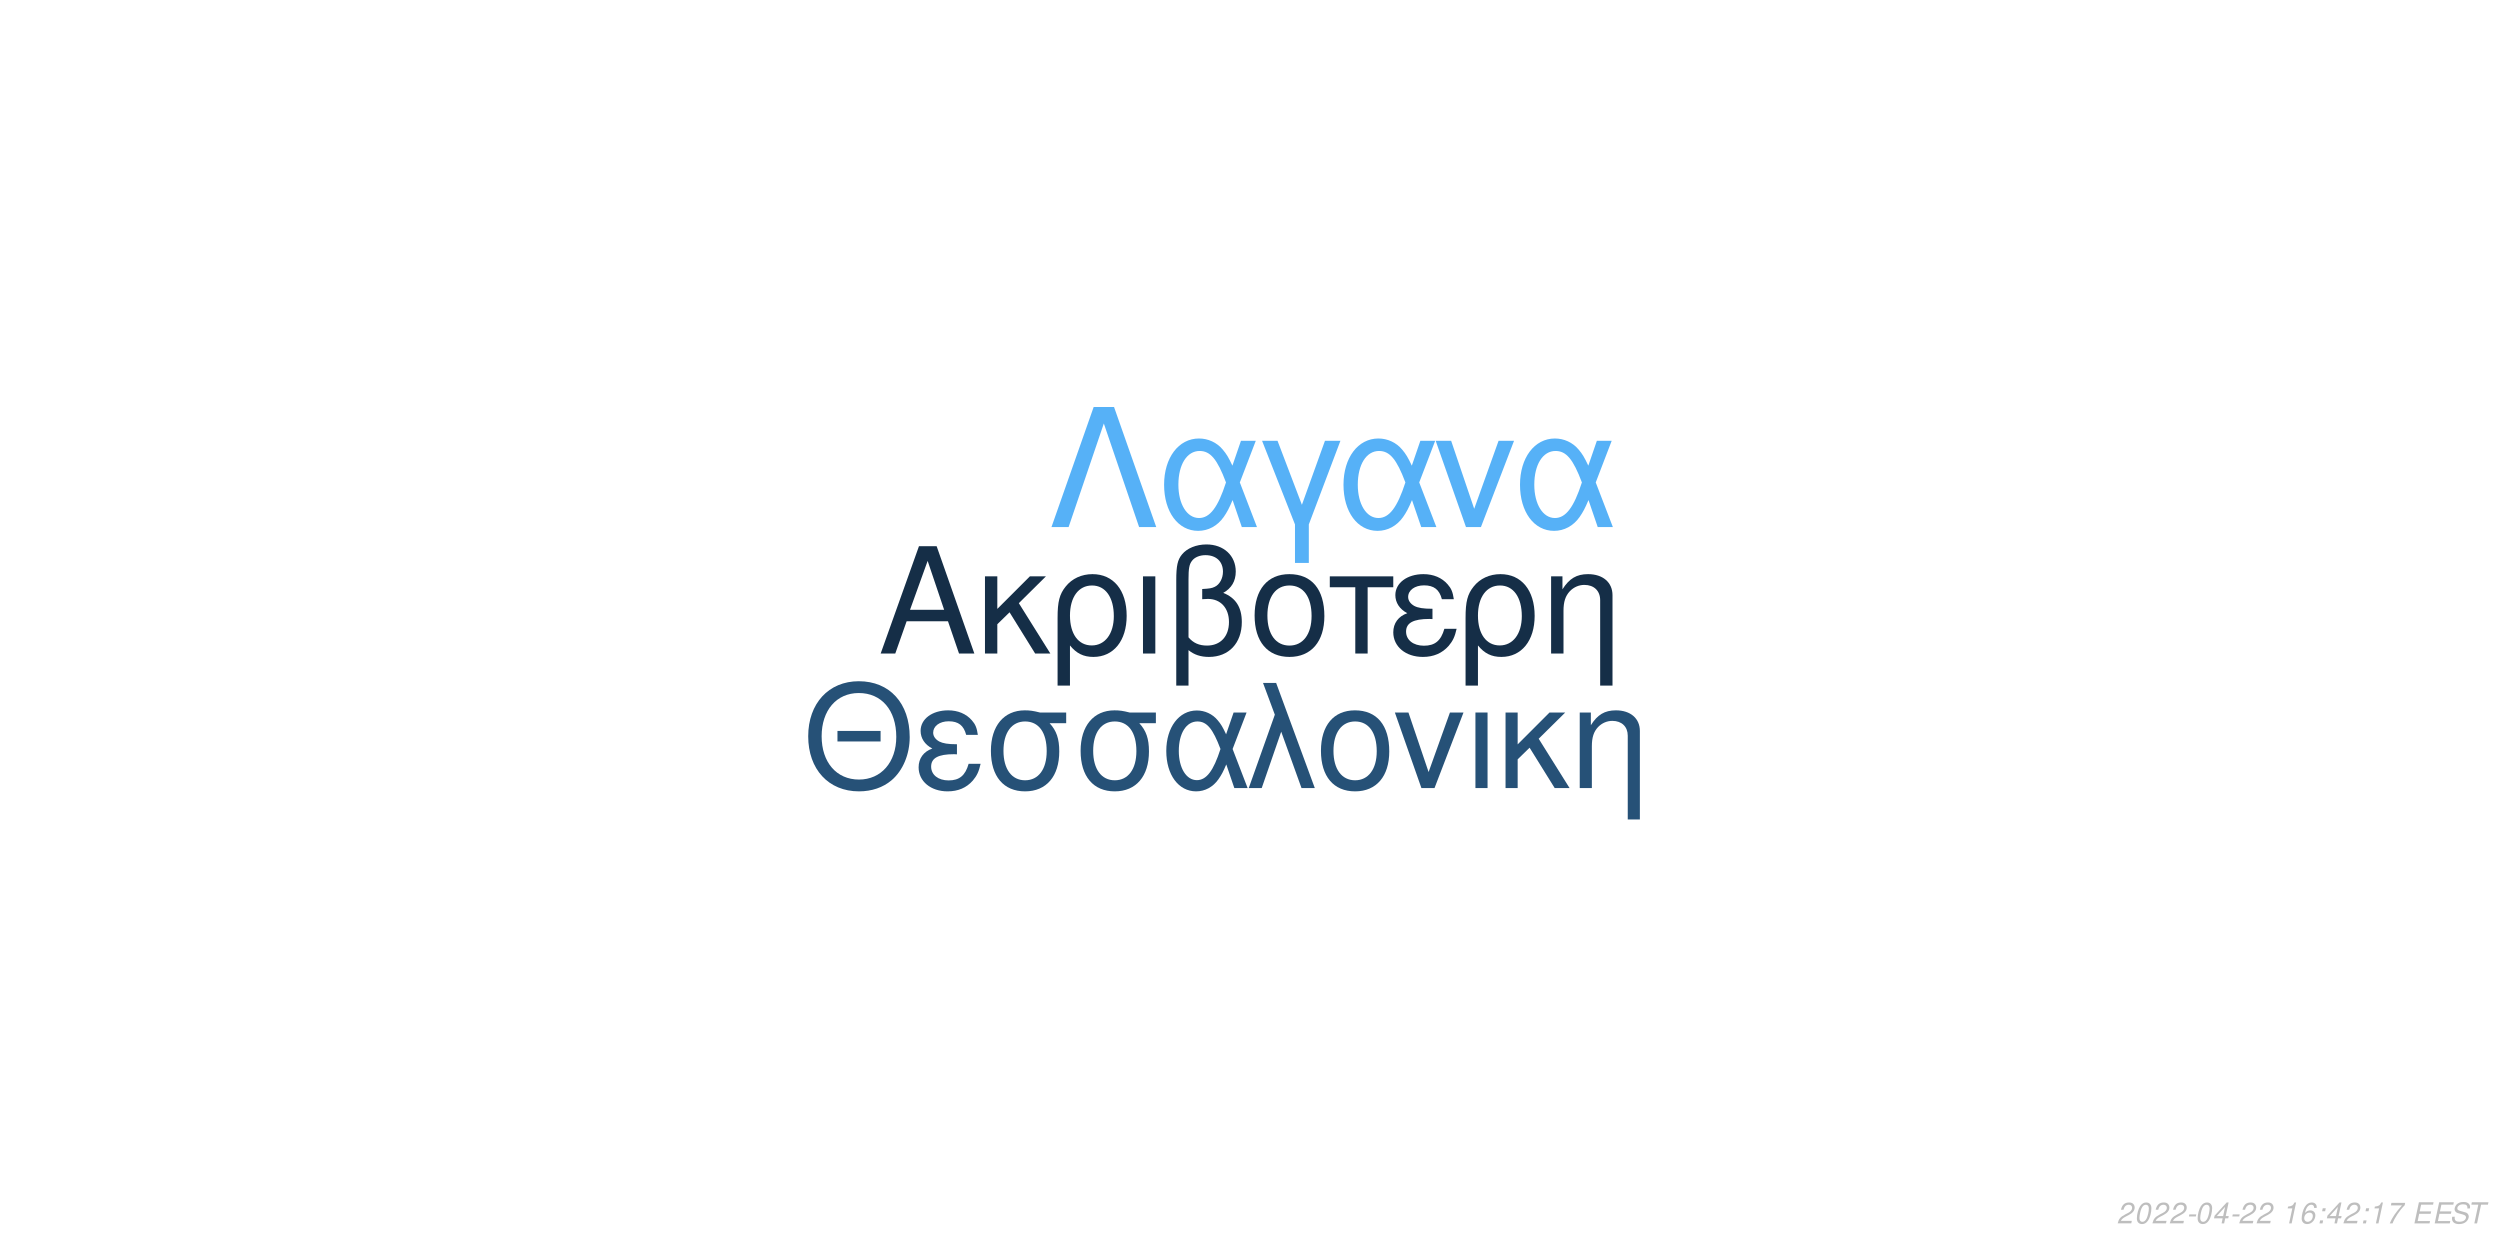
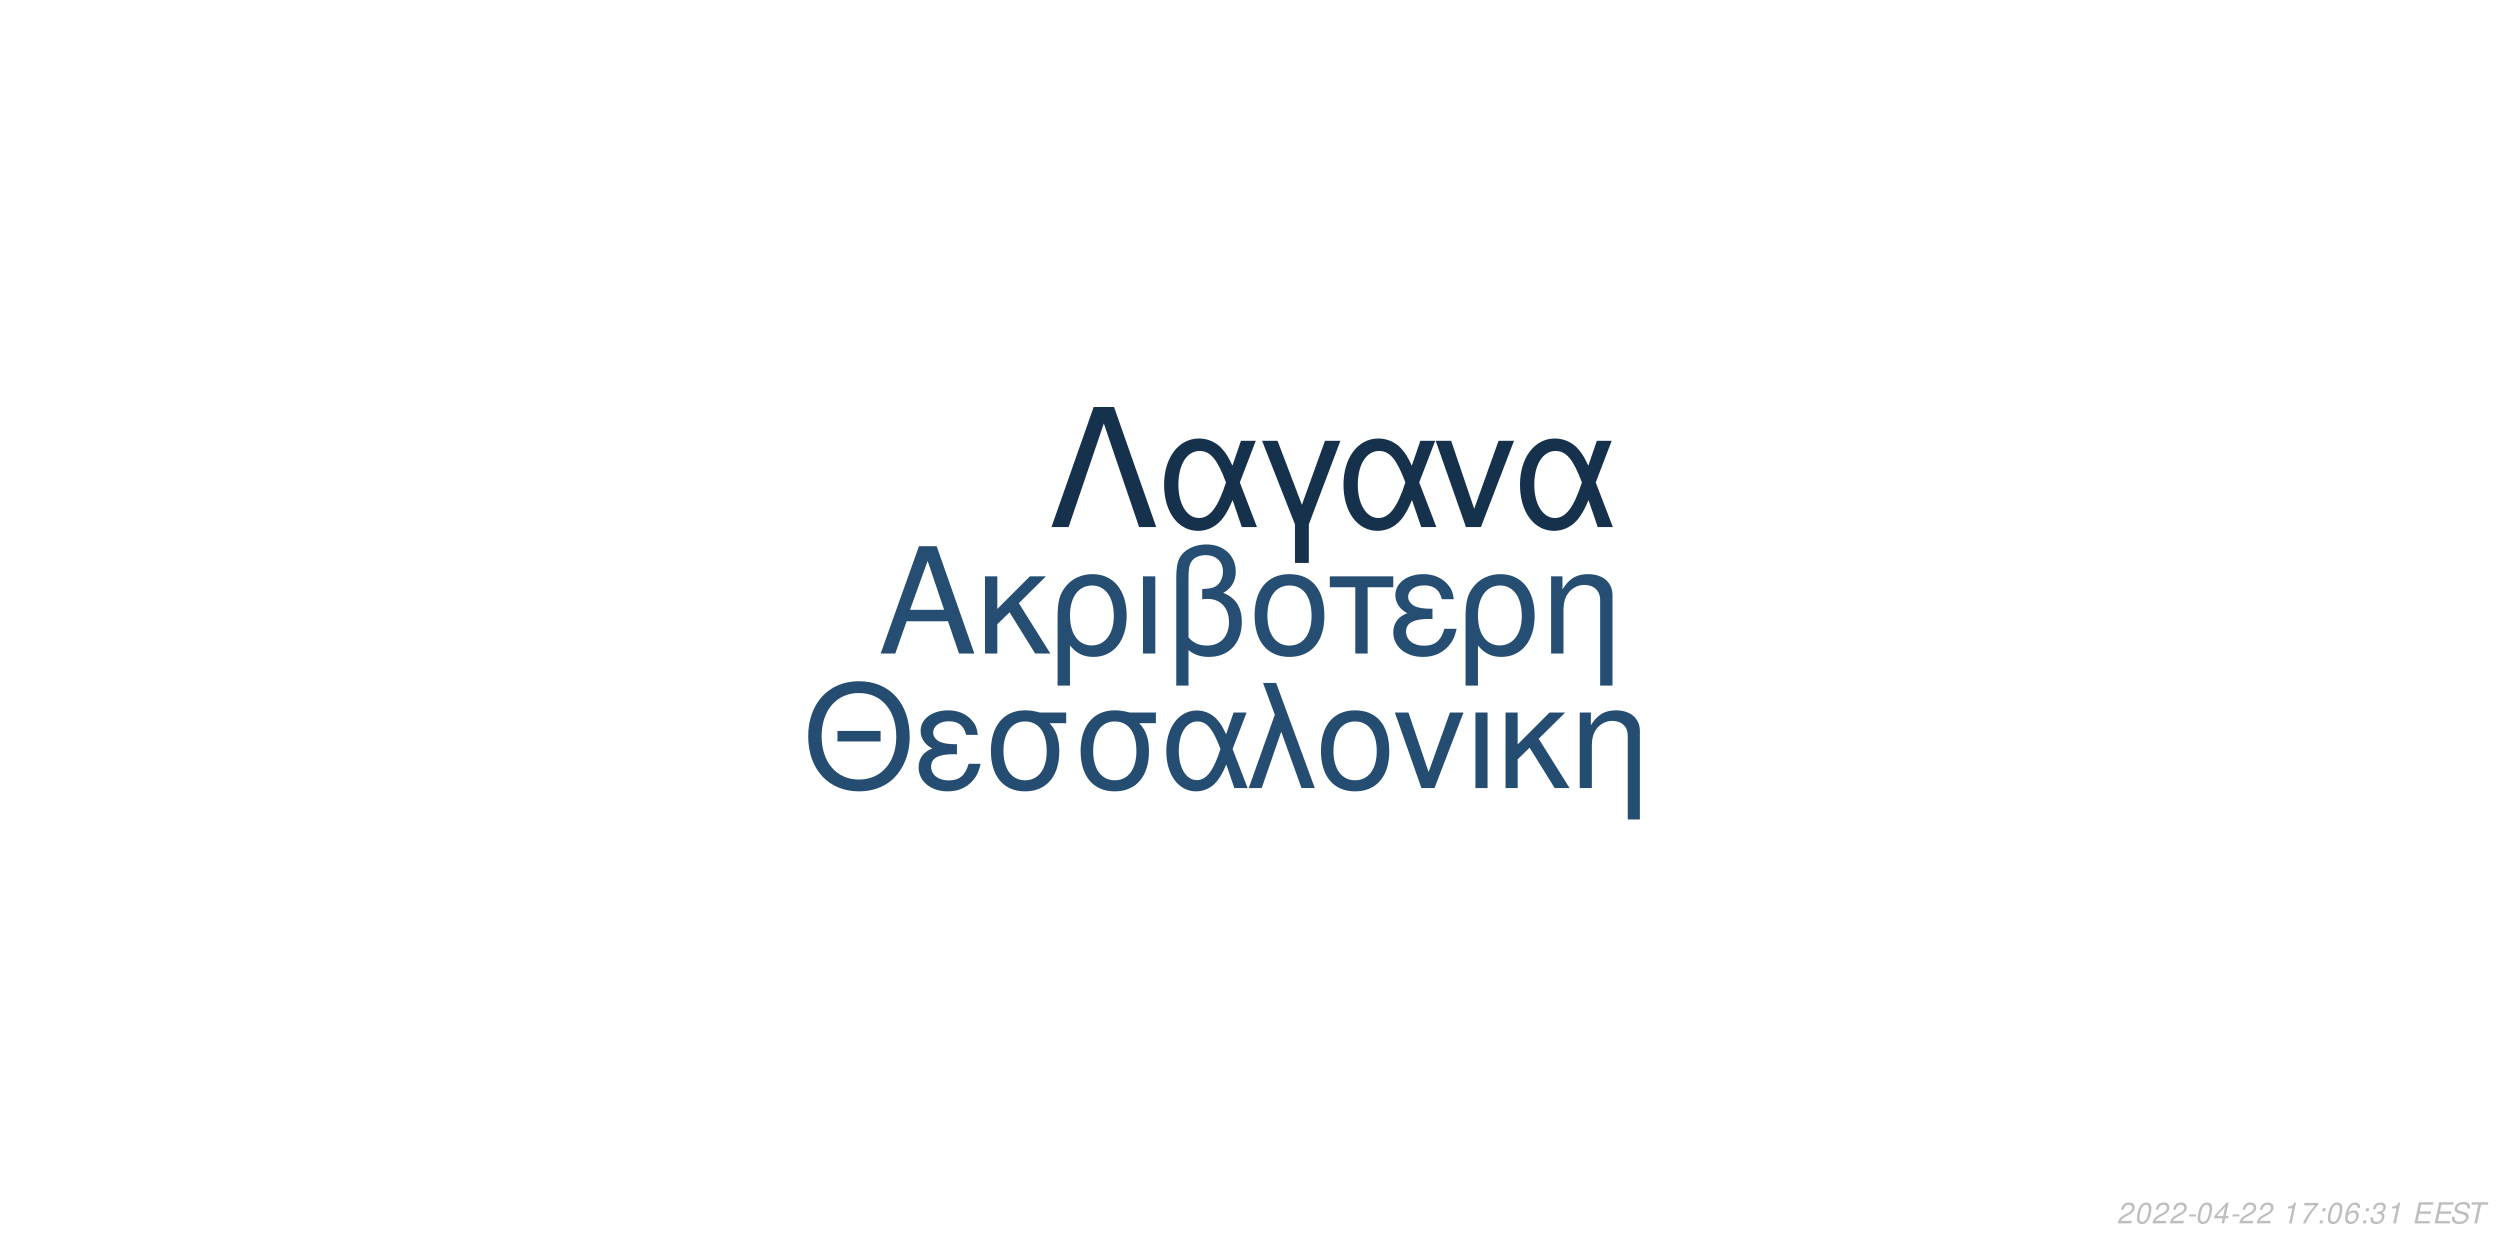
<svg xmlns="http://www.w3.org/2000/svg" xmlns:xlink="http://www.w3.org/1999/xlink" width="864pt" height="432pt" viewBox="0 0 864 432" version="1.1">
  <defs>
    <g>
      <symbol overflow="visible" id="glyph0-0">
        <path style="stroke:none;" d="" />
      </symbol>
      <symbol overflow="visible" id="glyph0-1">
        <path style="stroke:none;" d="M 24.125 -11.141 L 27.938 0 L 33.234 0 L 20.203 -37.094 L 14.094 -37.094 L 0.859 0 L 5.906 0 L 9.828 -11.141 Z M 22.797 -15.109 L 11 -15.109 L 17.094 -32.016 Z M 22.797 -15.109 " />
      </symbol>
      <symbol overflow="visible" id="glyph0-2">
        <path style="stroke:none;" d="M 7.172 -15.422 L 7.172 -26.672 L 2.906 -26.672 L 2.906 0 L 7.172 0 L 7.172 -10.125 L 11.406 -14.25 L 20.25 0 L 25.5 0 L 14.609 -17.406 L 23.969 -26.672 L 18.422 -26.672 Z M 7.172 -15.422 " />
      </symbol>
      <symbol overflow="visible" id="glyph0-3">
        <path style="stroke:none;" d="M 3 11.094 L 7.281 11.094 L 7.281 -2.797 C 9.516 -0.047 11.953 1.172 15.375 1.172 C 22.344 1.172 26.875 -4.422 26.875 -13.031 C 26.875 -21.891 22.297 -27.438 15.062 -27.438 C 11.297 -27.438 7.984 -25.906 5.797 -23.156 C 3.672 -20.516 3 -17.969 3 -12.359 Z M 14.906 -23.516 C 19.547 -23.516 22.438 -19.438 22.438 -12.922 C 22.438 -6.812 19.391 -2.797 14.812 -2.797 C 10.172 -2.797 7.281 -6.766 7.281 -13.125 C 7.281 -19.484 10.234 -23.516 14.906 -23.516 Z M 14.906 -23.516 " />
      </symbol>
      <symbol overflow="visible" id="glyph0-4">
        <path style="stroke:none;" d="M 3.516 0 L 7.781 0 L 7.781 -26.672 L 3.516 -26.672 Z M 3.516 0 " />
      </symbol>
      <symbol overflow="visible" id="glyph0-5">
        <path style="stroke:none;" d="M 4.016 11.094 L 8.25 11.094 L 8.25 -1.172 C 10.172 0.406 12.422 1.172 15.312 1.172 C 22.188 1.172 26.672 -3.609 26.672 -10.891 C 26.672 -15.984 24.578 -19.234 20.25 -20.969 C 23.109 -22.547 24.578 -25.031 24.578 -28.344 C 24.578 -33.844 20.406 -37.703 14.453 -37.703 C 10.938 -37.703 7.734 -36.391 6 -34.25 C 4.484 -32.422 4.016 -30.328 4.016 -25.391 Z M 8.25 -25.656 C 8.25 -29.359 8.5 -30.844 9.469 -32.062 C 10.375 -33.281 12.156 -34 14.094 -34 C 17.812 -34 20.156 -31.812 20.156 -28.297 C 20.156 -25.953 18.984 -23.812 17.297 -23.047 C 16.281 -22.547 15.469 -22.438 12.984 -22.297 L 12.984 -18.781 C 13.734 -18.828 14.344 -18.875 14.969 -18.875 C 19.344 -18.875 22.234 -15.719 22.234 -10.891 C 22.234 -5.906 19.281 -2.75 14.656 -2.75 C 11.953 -2.75 9.922 -3.609 8.25 -5.594 Z M 8.25 -25.656 " />
      </symbol>
      <symbol overflow="visible" id="glyph0-6">
        <path style="stroke:none;" d="M 14.094 -27.438 C 6.562 -27.438 2.094 -22.094 2.094 -13.125 C 2.094 -4.125 6.562 1.172 14.141 1.172 C 21.672 1.172 26.203 -4.172 26.203 -12.922 C 26.203 -22.188 21.828 -27.438 14.094 -27.438 Z M 14.141 -23.516 C 18.938 -23.516 21.781 -19.594 21.781 -12.984 C 21.781 -6.672 18.828 -2.75 14.141 -2.75 C 9.422 -2.75 6.516 -6.672 6.516 -13.125 C 6.516 -19.594 9.422 -23.516 14.141 -23.516 Z M 14.141 -23.516 " />
      </symbol>
      <symbol overflow="visible" id="glyph0-7">
        <path style="stroke:none;" d="M 7.891 0 L 12.156 0 L 12.156 -22.906 L 21.016 -22.906 L 21.016 -26.672 L -0.922 -26.672 L -0.922 -22.906 L 7.891 -22.906 Z M 7.891 0 " />
      </symbol>
      <symbol overflow="visible" id="glyph0-8">
        <path style="stroke:none;" d="M 14.562 -15.469 C 11.344 -15.469 9.562 -15.781 8.297 -16.438 C 6.922 -17.203 6.156 -18.328 6.156 -19.547 C 6.156 -21.891 8.453 -23.562 11.656 -23.562 C 15.062 -23.562 16.953 -22.094 17.812 -18.781 L 21.938 -18.781 C 21.578 -21.266 21.062 -22.5 19.797 -23.922 C 17.812 -26.203 14.906 -27.438 11.453 -27.438 C 5.797 -27.438 1.734 -24.375 1.734 -20.203 C 1.734 -17.609 3.156 -15.375 5.859 -13.938 C 2.797 -12.875 1.016 -10.484 1.016 -7.328 C 1.016 -2.391 5.297 1.172 11.25 1.172 C 14.969 1.172 17.906 -0.109 20.156 -2.641 C 21.578 -4.328 22.297 -5.797 22.906 -8.547 L 18.672 -8.547 C 17.5 -4.422 15.422 -2.703 11.609 -2.703 C 7.938 -2.703 5.438 -4.688 5.438 -7.578 C 5.438 -10.578 7.938 -11.953 13.484 -11.953 C 13.641 -11.953 14.094 -11.953 14.562 -11.906 Z M 14.562 -15.469 " />
      </symbol>
      <symbol overflow="visible" id="glyph0-9">
        <path style="stroke:none;" d="M 3.562 -26.672 L 3.562 0 L 7.844 0 L 7.844 -14.703 C 7.844 -17.906 8.5 -19.891 10.031 -21.531 C 11.406 -22.953 13.188 -23.719 15.062 -23.719 C 18.375 -23.719 20.516 -21.672 20.516 -18.469 L 20.516 11.094 L 24.781 11.094 L 24.781 -20.156 C 24.781 -24.578 21.469 -27.438 16.328 -27.438 C 12.359 -27.438 9.828 -25.906 7.484 -22.188 L 7.484 -26.672 Z M 3.562 -26.672 " />
      </symbol>
      <symbol overflow="visible" id="glyph1-0">
        <path style="stroke:none;" d="" />
      </symbol>
      <symbol overflow="visible" id="glyph1-1">
        <path style="stroke:none;" d="M 26.859 -19.734 L 11.953 -19.734 L 11.953 -16.094 L 26.859 -16.094 Z M 19.328 -36.922 C 8.922 -36.922 1.844 -29.25 1.844 -17.891 C 1.844 -6.484 8.875 1.141 19.391 1.141 C 23.812 1.141 27.703 -0.203 30.641 -2.688 C 34.578 -6.031 36.922 -11.656 36.922 -17.594 C 36.922 -29.297 30 -36.922 19.328 -36.922 Z M 19.328 -32.844 C 27.203 -32.844 32.281 -26.906 32.281 -17.688 C 32.281 -8.922 27.062 -2.938 19.391 -2.938 C 11.609 -2.938 6.484 -8.922 6.484 -17.891 C 6.484 -26.859 11.609 -32.844 19.328 -32.844 Z M 19.328 -32.844 " />
      </symbol>
      <symbol overflow="visible" id="glyph1-2">
        <path style="stroke:none;" d="M 14.25 -15.141 C 11.109 -15.141 9.375 -15.453 8.125 -16.094 C 6.781 -16.844 6.031 -17.938 6.031 -19.141 C 6.031 -21.422 8.266 -23.078 11.406 -23.078 C 14.75 -23.078 16.594 -21.625 17.438 -18.391 L 21.469 -18.391 C 21.125 -20.828 20.625 -22.031 19.391 -23.422 C 17.438 -25.656 14.594 -26.859 11.219 -26.859 C 5.688 -26.859 1.688 -23.875 1.688 -19.781 C 1.688 -17.234 3.094 -15.047 5.734 -13.656 C 2.734 -12.609 1 -10.266 1 -7.172 C 1 -2.344 5.188 1.141 11.016 1.141 C 14.656 1.141 17.547 -0.094 19.734 -2.594 C 21.125 -4.234 21.828 -5.688 22.422 -8.375 L 18.281 -8.375 C 17.141 -4.328 15.094 -2.641 11.359 -2.641 C 7.766 -2.641 5.328 -4.578 5.328 -7.422 C 5.328 -10.359 7.766 -11.703 13.203 -11.703 C 13.359 -11.703 13.797 -11.703 14.25 -11.656 Z M 14.25 -15.141 " />
      </symbol>
      <symbol overflow="visible" id="glyph1-3">
        <path style="stroke:none;" d="M 29 -26.109 L 19.938 -26.109 C 17.594 -26.703 16.438 -26.859 14.703 -26.859 C 7.469 -26.859 2.984 -21.469 2.984 -12.859 C 2.984 -4.031 7.375 1.141 14.797 1.141 C 22.172 1.141 26.609 -4.078 26.609 -12.656 C 26.609 -17.047 25.656 -19.828 23.266 -22.422 L 29 -22.422 Z M 14.797 -23.016 C 19.531 -23.016 22.266 -19.234 22.266 -12.75 C 22.266 -6.531 19.438 -2.688 14.797 -2.688 C 10.172 -2.688 7.328 -6.531 7.328 -12.859 C 7.328 -19.188 10.172 -23.016 14.797 -23.016 Z M 14.797 -23.016 " />
      </symbol>
      <symbol overflow="visible" id="glyph1-4">
        <path style="stroke:none;" d="M 29.344 -26.109 L 24.859 -26.109 L 22.266 -18.578 C 21.125 -21.031 20.484 -22.125 19.328 -23.469 C 17.547 -25.609 14.906 -26.812 12.156 -26.812 C 5.984 -26.812 1.594 -20.984 1.594 -12.812 C 1.594 -4.578 5.828 1.141 11.906 1.141 C 14.953 1.141 17.734 -0.344 19.625 -3.047 C 20.672 -4.531 21.281 -5.688 22.328 -8.172 L 25.109 0 L 29.703 0 L 24.516 -13.5 Z M 20.328 -13.5 C 17.891 -5.922 15.453 -2.734 12.156 -2.734 C 8.516 -2.734 5.922 -6.922 5.922 -12.812 C 5.922 -18.938 8.516 -23.016 12.359 -23.016 C 15.594 -23.016 17.688 -20.531 20.328 -13.5 Z M 20.328 -13.5 " />
      </symbol>
      <symbol overflow="visible" id="glyph1-5">
        <path style="stroke:none;" d="M 1.094 0 L 5.578 0 L 12.312 -19.484 L 19.328 0 L 23.922 0 L 10.562 -36.328 L 6.031 -36.328 L 10.109 -25.359 Z M 1.094 0 " />
      </symbol>
      <symbol overflow="visible" id="glyph1-6">
        <path style="stroke:none;" d="M 13.797 -26.859 C 6.422 -26.859 2.047 -21.625 2.047 -12.859 C 2.047 -4.031 6.422 1.141 13.859 1.141 C 21.234 1.141 25.656 -4.078 25.656 -12.656 C 25.656 -21.719 21.375 -26.859 13.797 -26.859 Z M 13.859 -23.016 C 18.531 -23.016 21.328 -19.188 21.328 -12.703 C 21.328 -6.531 18.438 -2.688 13.859 -2.688 C 9.219 -2.688 6.375 -6.531 6.375 -12.859 C 6.375 -19.188 9.219 -23.016 13.859 -23.016 Z M 13.859 -23.016 " />
      </symbol>
      <symbol overflow="visible" id="glyph1-7">
        <path style="stroke:none;" d="M 14.297 0 L 24.312 -26.109 L 19.625 -26.109 L 12.25 -5.531 L 5.281 -26.109 L 0.594 -26.109 L 9.766 0 Z M 14.297 0 " />
      </symbol>
      <symbol overflow="visible" id="glyph1-8">
        <path style="stroke:none;" d="M 3.438 0 L 7.625 0 L 7.625 -26.109 L 3.438 -26.109 Z M 3.438 0 " />
      </symbol>
      <symbol overflow="visible" id="glyph1-9">
        <path style="stroke:none;" d="M 7.031 -15.094 L 7.031 -26.109 L 2.844 -26.109 L 2.844 0 L 7.031 0 L 7.031 -9.922 L 11.156 -13.953 L 19.828 0 L 24.969 0 L 14.297 -17.047 L 23.469 -26.109 L 18.031 -26.109 Z M 7.031 -15.094 " />
      </symbol>
      <symbol overflow="visible" id="glyph1-10">
        <path style="stroke:none;" d="M 3.484 -26.109 L 3.484 0 L 7.672 0 L 7.672 -14.406 C 7.672 -17.547 8.328 -19.484 9.812 -21.078 C 11.156 -22.469 12.906 -23.219 14.75 -23.219 C 17.984 -23.219 20.078 -21.234 20.078 -18.094 L 20.078 10.859 L 24.266 10.859 L 24.266 -19.734 C 24.266 -24.062 21.031 -26.859 16 -26.859 C 12.109 -26.859 9.609 -25.359 7.328 -21.719 L 7.328 -26.109 Z M 3.484 -26.109 " />
      </symbol>
      <symbol overflow="visible" id="glyph2-0">
        <path style="stroke:none;" d="" />
      </symbol>
      <symbol overflow="visible" id="glyph2-1">
        <path style="stroke:none;" d="M 22.531 -41.484 L 15.484 -41.484 L 0.906 0 L 6.828 0 L 19 -35.797 L 31.188 0 L 37.109 0 Z M 22.531 -41.484 " />
      </symbol>
      <symbol overflow="visible" id="glyph2-2">
        <path style="stroke:none;" d="M 33.516 -29.812 L 28.391 -29.812 L 25.438 -21.219 C 24.125 -24.016 23.391 -25.266 22.078 -26.797 C 20.031 -29.25 17.016 -30.609 13.891 -30.609 C 6.828 -30.609 1.828 -23.953 1.828 -14.625 C 1.828 -5.234 6.656 1.312 13.594 1.312 C 17.078 1.312 20.266 -0.391 22.422 -3.469 C 23.609 -5.172 24.297 -6.484 25.5 -9.328 L 28.688 0 L 33.922 0 L 28 -15.422 Z M 23.219 -15.422 C 20.422 -6.766 17.641 -3.125 13.891 -3.125 C 9.734 -3.125 6.766 -7.906 6.766 -14.625 C 6.766 -21.625 9.734 -26.297 14.109 -26.297 C 17.812 -26.297 20.203 -23.453 23.219 -15.422 Z M 23.219 -15.422 " />
      </symbol>
      <symbol overflow="visible" id="glyph2-3">
        <path style="stroke:none;" d="M 12.062 12.406 L 16.844 12.406 L 16.844 -0.906 L 27.766 -29.812 L 22.422 -29.812 L 14.453 -7.688 L 6.031 -29.812 L 0.688 -29.812 L 12.062 -0.906 Z M 12.062 12.406 " />
      </symbol>
      <symbol overflow="visible" id="glyph2-4">
        <path style="stroke:none;" d="M 16.328 0 L 27.766 -29.812 L 22.422 -29.812 L 14 -6.312 L 6.031 -29.812 L 0.688 -29.812 L 11.156 0 Z M 16.328 0 " />
      </symbol>
      <symbol overflow="visible" id="glyph3-0">
        <path style="stroke:none;" d="" />
      </symbol>
      <symbol overflow="visible" id="glyph3-1">
        <path style="stroke:none;" d="M 5.234 -0.875 L 1.469 -0.875 C 1.641 -1.375 2.203 -1.891 3.109 -2.344 L 4.234 -2.938 C 5.562 -3.625 6.219 -4.469 6.219 -5.484 C 6.219 -5.938 6.062 -6.359 5.797 -6.656 C 5.469 -7.047 4.984 -7.234 4.312 -7.234 C 2.766 -7.234 1.891 -6.453 1.484 -4.734 L 2.375 -4.734 C 2.484 -5.188 2.609 -5.484 2.797 -5.75 C 3.094 -6.203 3.609 -6.453 4.188 -6.453 C 4.891 -6.453 5.344 -6.031 5.344 -5.375 C 5.344 -4.703 4.859 -4.094 4.016 -3.656 L 2.984 -3.125 C 1.234 -2.188 0.797 -1.656 0.344 -0.016 L 5.047 -0.016 Z M 5.234 -0.875 " />
      </symbol>
      <symbol overflow="visible" id="glyph3-2">
        <path style="stroke:none;" d="M 4.203 -7.234 C 3.375 -7.234 2.688 -6.812 2.125 -5.984 C 1.484 -5.047 0.984 -3.188 0.984 -1.734 C 0.984 -1.109 1.172 -0.562 1.484 -0.266 C 1.797 0.047 2.281 0.234 2.766 0.234 C 3.625 0.234 4.281 -0.156 4.859 -1.016 C 5.516 -1.953 6 -3.797 6 -5.266 C 6 -6.5 5.328 -7.234 4.203 -7.234 Z M 4.094 -6.453 C 4.734 -6.453 5.125 -5.984 5.125 -5.156 C 5.125 -4.203 4.781 -2.625 4.406 -1.812 C 3.984 -0.938 3.516 -0.547 2.875 -0.547 C 2.25 -0.547 1.875 -1.031 1.875 -1.828 C 1.875 -2.797 2.203 -4.344 2.594 -5.203 C 2.984 -6.047 3.453 -6.453 4.094 -6.453 Z M 4.094 -6.453 " />
      </symbol>
      <symbol overflow="visible" id="glyph3-3">
        <path style="stroke:none;" d="M 3.516 -3.125 L 1.125 -3.125 L 0.969 -2.406 L 3.359 -2.406 Z M 3.516 -3.125 " />
      </symbol>
      <symbol overflow="visible" id="glyph3-4">
        <path style="stroke:none;" d="M 3.625 -1.75 L 3.266 0 L 4.141 0 L 4.516 -1.75 L 5.562 -1.75 L 5.734 -2.531 L 4.688 -2.531 L 5.688 -7.234 L 5.016 -7.234 L 0.844 -2.672 L 0.641 -1.75 Z M 3.797 -2.531 L 1.594 -2.531 L 4.469 -5.703 Z M 3.797 -2.531 " />
      </symbol>
      <symbol overflow="visible" id="glyph3-5">
        <path style="stroke:none;" d="" />
      </symbol>
      <symbol overflow="visible" id="glyph3-6">
        <path style="stroke:none;" d="M 3.703 -5.188 L 2.594 0 L 3.469 0 L 5.016 -7.234 L 4.438 -7.234 C 3.906 -6.156 3.688 -6.016 2.234 -5.812 L 2.109 -5.188 Z M 3.703 -5.188 " />
      </symbol>
      <symbol overflow="visible" id="glyph3-7">
-         <path style="stroke:none;" d="M 6.125 -5.344 L 6.141 -5.625 C 6.141 -6.609 5.453 -7.234 4.391 -7.234 C 3.438 -7.234 2.641 -6.719 2.016 -5.703 C 1.422 -4.781 0.938 -2.953 0.938 -1.688 C 0.938 -0.516 1.688 0.234 2.859 0.234 C 3.703 0.234 4.438 -0.156 5 -0.875 C 5.406 -1.422 5.672 -2.156 5.672 -2.766 C 5.672 -3.812 4.969 -4.5 3.906 -4.5 C 3.234 -4.5 2.672 -4.234 2.094 -3.625 C 2.406 -5.375 3.234 -6.453 4.25 -6.453 C 4.703 -6.453 5.062 -6.234 5.172 -5.844 C 5.203 -5.719 5.234 -5.578 5.25 -5.344 Z M 3.656 -3.734 C 4.344 -3.734 4.797 -3.281 4.797 -2.625 C 4.797 -1.469 3.984 -0.547 2.984 -0.547 C 2.297 -0.547 1.812 -1.047 1.812 -1.766 C 1.812 -2.859 2.625 -3.734 3.656 -3.734 Z M 3.656 -3.734 " />
+         <path style="stroke:none;" d="M 6.703 -7.094 L 1.953 -7.094 L 1.766 -6.219 L 5.594 -6.219 C 3.344 -3.688 2.266 -2.109 1.375 0 L 2.344 0 C 3.031 -1.906 4.828 -4.594 6.547 -6.281 Z M 6.703 -7.094 " />
      </symbol>
      <symbol overflow="visible" id="glyph3-8">
        <path style="stroke:none;" d="M 2.359 -1.031 L 1.312 -1.031 L 1.094 0 L 2.141 0 Z M 3.266 -5.234 L 2.219 -5.234 L 2 -4.203 L 3.047 -4.203 Z M 3.266 -5.234 " />
      </symbol>
      <symbol overflow="visible" id="glyph3-9">
-         <path style="stroke:none;" d="M 6.703 -7.094 L 1.953 -7.094 L 1.766 -6.219 L 5.594 -6.219 C 3.344 -3.688 2.266 -2.109 1.375 0 L 2.344 0 C 3.031 -1.906 4.828 -4.594 6.547 -6.281 Z M 6.703 -7.094 " />
+         <path style="stroke:none;" d="M 6.125 -5.344 L 6.141 -5.625 C 6.141 -6.609 5.453 -7.234 4.391 -7.234 C 3.438 -7.234 2.641 -6.719 2.016 -5.703 C 1.422 -4.781 0.938 -2.953 0.938 -1.688 C 0.938 -0.516 1.688 0.234 2.859 0.234 C 3.703 0.234 4.438 -0.156 5 -0.875 C 5.406 -1.422 5.672 -2.156 5.672 -2.766 C 5.672 -3.812 4.969 -4.5 3.906 -4.5 C 3.234 -4.5 2.672 -4.234 2.094 -3.625 C 2.406 -5.375 3.234 -6.453 4.25 -6.453 C 4.703 -6.453 5.062 -6.234 5.172 -5.844 C 5.203 -5.719 5.234 -5.578 5.25 -5.344 Z M 3.656 -3.734 C 4.344 -3.734 4.797 -3.281 4.797 -2.625 C 4.797 -1.469 3.984 -0.547 2.984 -0.547 C 2.297 -0.547 1.812 -1.047 1.812 -1.766 C 1.812 -2.859 2.625 -3.734 3.656 -3.734 Z M 3.656 -3.734 " />
      </symbol>
      <symbol overflow="visible" id="glyph3-10">
+         <path style="stroke:none;" d="M 2.922 -3.312 C 3.125 -3.344 3.234 -3.344 3.375 -3.344 C 4.203 -3.344 4.688 -3 4.688 -2.406 C 4.688 -1.312 3.906 -0.547 2.781 -0.547 C 2.047 -0.547 1.594 -0.938 1.594 -1.562 C 1.594 -1.719 1.609 -1.844 1.656 -2.094 L 0.766 -2.094 C 0.734 -1.797 0.719 -1.641 0.719 -1.469 C 0.719 -0.375 1.406 0.234 2.641 0.234 C 3.547 0.234 4.297 -0.078 4.812 -0.656 C 5.266 -1.156 5.562 -1.875 5.562 -2.547 C 5.562 -3.125 5.344 -3.453 4.797 -3.734 C 5.641 -4.234 6.016 -4.844 6.016 -5.734 C 6.016 -6.656 5.312 -7.234 4.203 -7.234 C 3.375 -7.234 2.672 -6.938 2.188 -6.375 C 1.891 -6.031 1.703 -5.641 1.516 -4.906 L 2.391 -4.906 C 2.5 -5.359 2.594 -5.594 2.734 -5.812 C 3.047 -6.234 3.516 -6.453 4.078 -6.453 C 4.734 -6.453 5.141 -6.125 5.141 -5.578 C 5.141 -5.188 5.016 -4.797 4.797 -4.547 C 4.516 -4.234 4 -4.062 3.266 -4.062 L 3.078 -4.062 Z M 2.922 -3.312 " />
+       </symbol>
+       <symbol overflow="visible" id="glyph3-11">
        <path style="stroke:none;" d="M 2.547 -3.312 L 6.5 -3.312 L 6.688 -4.141 L 2.719 -4.141 L 3.219 -6.469 L 7.344 -6.469 L 7.516 -7.297 L 2.453 -7.297 L 0.906 0 L 6.125 0 L 6.297 -0.812 L 2.016 -0.812 Z M 2.547 -3.312 " />
      </symbol>
-       <symbol overflow="visible" id="glyph3-11">
+       <symbol overflow="visible" id="glyph3-12">
        <path style="stroke:none;" d="M 7.062 -5.156 C 7.125 -5.438 7.141 -5.562 7.141 -5.703 C 7.141 -6.156 6.938 -6.594 6.594 -6.891 C 6.188 -7.25 5.656 -7.406 4.875 -7.406 C 3.844 -7.406 3.047 -7.125 2.5 -6.562 C 2.094 -6.141 1.781 -5.438 1.781 -4.922 C 1.781 -4.297 2.219 -3.766 2.891 -3.562 L 4.594 -3.094 C 5.406 -2.859 5.734 -2.578 5.734 -2.094 C 5.734 -1.781 5.547 -1.406 5.266 -1.141 C 4.844 -0.766 4.266 -0.578 3.453 -0.578 C 2.328 -0.578 1.812 -0.984 1.812 -1.906 C 1.812 -2.047 1.812 -2.125 1.844 -2.312 L 0.984 -2.312 C 0.906 -2.062 0.891 -1.906 0.891 -1.688 C 0.891 -0.484 1.797 0.234 3.297 0.234 C 4.359 0.234 5.234 -0.062 5.812 -0.609 C 6.344 -1.078 6.688 -1.797 6.688 -2.375 C 6.688 -2.641 6.609 -2.906 6.453 -3.156 C 6.234 -3.5 5.938 -3.703 5.469 -3.828 L 3.75 -4.312 C 2.984 -4.547 2.734 -4.734 2.734 -5.188 C 2.734 -5.547 2.875 -5.844 3.188 -6.109 C 3.547 -6.438 4.031 -6.594 4.703 -6.594 C 5.266 -6.594 5.688 -6.484 5.906 -6.297 C 6.094 -6.125 6.219 -5.797 6.219 -5.516 C 6.219 -5.422 6.203 -5.344 6.188 -5.156 Z M 7.062 -5.156 " />
      </symbol>
-       <symbol overflow="visible" id="glyph3-12">
+       <symbol overflow="visible" id="glyph3-13">
        <path style="stroke:none;" d="M 4.938 -6.469 L 7.312 -6.469 L 7.484 -7.297 L 1.75 -7.297 L 1.578 -6.469 L 3.984 -6.469 L 2.609 0 L 3.547 0 Z M 4.938 -6.469 " />
      </symbol>
    </g>
  </defs>
  <g id="surface1">
    <rect x="0" y="0" width="864" height="432" style="fill:rgb(100%,100%,100%);fill-opacity:1;stroke:none;" />
-     <g style="fill:rgb(8.235%,18.039%,27.843%);fill-opacity:1;">
+     <g style="fill:rgb(14.51%,30.588%,44.706%);fill-opacity:1;">
      <use xlink:href="#glyph0-1" x="303.5" y="225.861" />
      <use xlink:href="#glyph0-2" x="337.5" y="225.861" />
      <use xlink:href="#glyph0-3" x="362.5" y="225.861" />
      <use xlink:href="#glyph0-4" x="391.5" y="225.861" />
      <use xlink:href="#glyph0-5" x="402.5" y="225.861" />
      <use xlink:href="#glyph0-6" x="431.5" y="225.861" />
      <use xlink:href="#glyph0-7" x="460.5" y="225.861" />
      <use xlink:href="#glyph0-8" x="480.5" y="225.861" />
      <use xlink:href="#glyph0-3" x="503.5" y="225.861" />
      <use xlink:href="#glyph0-9" x="532.5" y="225.861" />
    </g>
-     <g style="fill:rgb(14.902%,31.765%,46.667%);fill-opacity:1;">
+     <g style="fill:rgb(14.118%,30.196%,44.314%);fill-opacity:1;">
      <use xlink:href="#glyph1-1" x="277.473" y="272.354" />
      <use xlink:href="#glyph1-2" x="316.473" y="272.354" />
      <use xlink:href="#glyph1-3" x="339.473" y="272.354" />
      <use xlink:href="#glyph1-3" x="370.473" y="272.354" />
      <use xlink:href="#glyph1-4" x="401.473" y="272.354" />
      <use xlink:href="#glyph1-5" x="430.473" y="272.354" />
      <use xlink:href="#glyph1-6" x="454.473" y="272.354" />
      <use xlink:href="#glyph1-7" x="481.473" y="272.354" />
      <use xlink:href="#glyph1-8" x="506.473" y="272.354" />
      <use xlink:href="#glyph1-9" x="517.473" y="272.354" />
      <use xlink:href="#glyph1-10" x="542.473" y="272.354" />
    </g>
-     <g style="fill:rgb(33.725%,69.412%,96.863%);fill-opacity:1;">
+     <g style="fill:rgb(8.627%,19.216%,29.804%);fill-opacity:1;">
      <use xlink:href="#glyph2-1" x="362.484" y="182.152" />
      <use xlink:href="#glyph2-2" x="400.484" y="182.152" />
      <use xlink:href="#glyph2-3" x="435.484" y="182.152" />
      <use xlink:href="#glyph2-2" x="462.484" y="182.152" />
      <use xlink:href="#glyph2-4" x="495.484" y="182.152" />
      <use xlink:href="#glyph2-2" x="523.484" y="182.152" />
    </g>
    <g style="fill:rgb(74.51%,74.51%,74.51%);fill-opacity:1;">
      <use xlink:href="#glyph3-1" x="731.52" y="422.81" />
      <use xlink:href="#glyph3-2" x="737.52" y="422.81" />
      <use xlink:href="#glyph3-1" x="743.52" y="422.81" />
      <use xlink:href="#glyph3-1" x="749.52" y="422.81" />
      <use xlink:href="#glyph3-3" x="755.52" y="422.81" />
      <use xlink:href="#glyph3-2" x="758.52" y="422.81" />
      <use xlink:href="#glyph3-4" x="764.52" y="422.81" />
      <use xlink:href="#glyph3-3" x="770.52" y="422.81" />
      <use xlink:href="#glyph3-1" x="773.52" y="422.81" />
      <use xlink:href="#glyph3-1" x="779.52" y="422.81" />
      <use xlink:href="#glyph3-5" x="785.52" y="422.81" />
      <use xlink:href="#glyph3-6" x="788.52" y="422.81" />
      <use xlink:href="#glyph3-7" x="794.52" y="422.81" />
      <use xlink:href="#glyph3-8" x="800.52" y="422.81" />
-       <use xlink:href="#glyph3-4" x="803.52" y="422.81" />
-       <use xlink:href="#glyph3-1" x="809.52" y="422.81" />
+       <use xlink:href="#glyph3-2" x="803.52" y="422.81" />
+       <use xlink:href="#glyph3-9" x="809.52" y="422.81" />
      <use xlink:href="#glyph3-8" x="815.52" y="422.81" />
-       <use xlink:href="#glyph3-6" x="818.52" y="422.81" />
-       <use xlink:href="#glyph3-9" x="824.52" y="422.81" />
+       <use xlink:href="#glyph3-10" x="818.52" y="422.81" />
+       <use xlink:href="#glyph3-6" x="824.52" y="422.81" />
      <use xlink:href="#glyph3-5" x="830.52" y="422.81" />
-       <use xlink:href="#glyph3-10" x="833.52" y="422.81" />
-       <use xlink:href="#glyph3-10" x="840.52" y="422.81" />
-       <use xlink:href="#glyph3-11" x="846.52" y="422.81" />
-       <use xlink:href="#glyph3-12" x="852.52" y="422.81" />
+       <use xlink:href="#glyph3-11" x="833.52" y="422.81" />
+       <use xlink:href="#glyph3-11" x="840.52" y="422.81" />
+       <use xlink:href="#glyph3-12" x="846.52" y="422.81" />
+       <use xlink:href="#glyph3-13" x="852.52" y="422.81" />
    </g>
  </g>
</svg>
